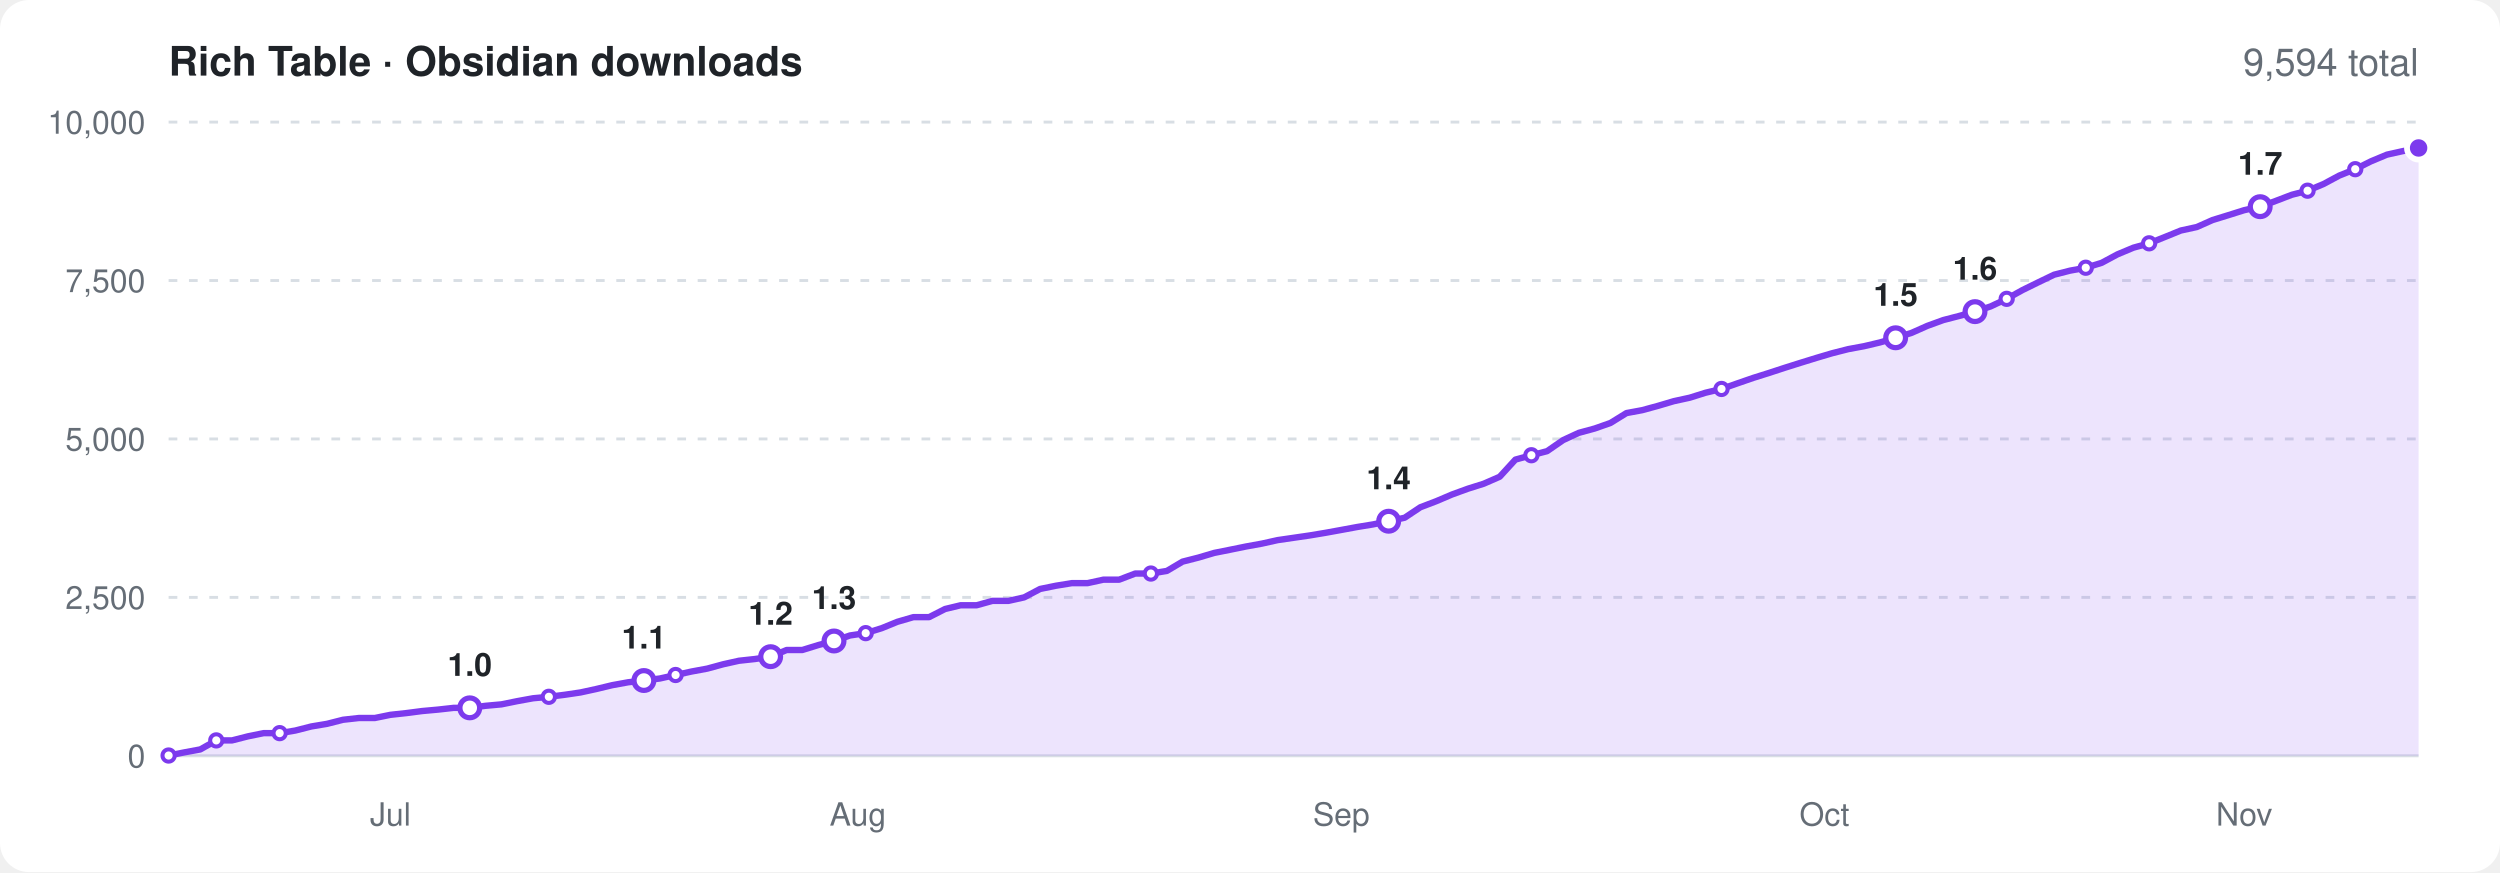
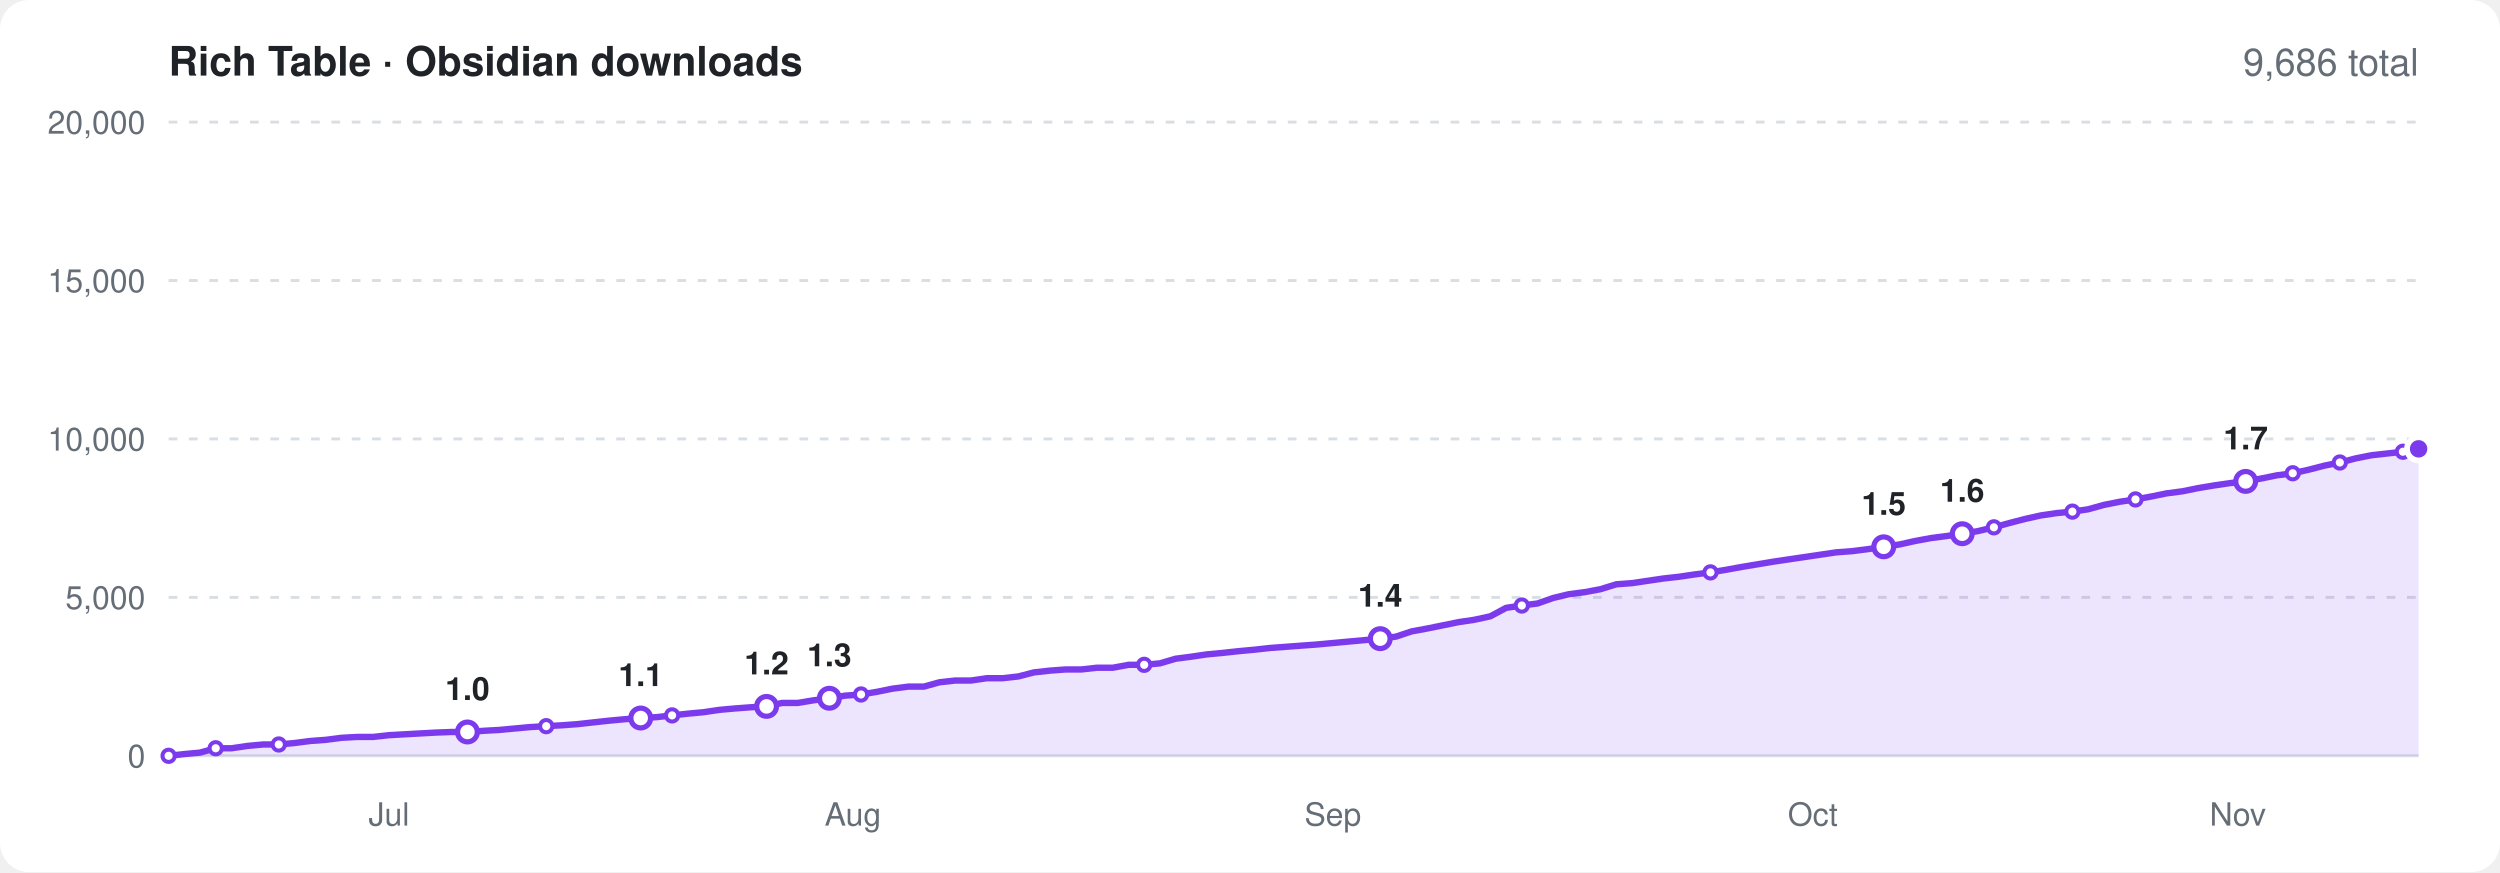
<svg xmlns="http://www.w3.org/2000/svg" viewBox="0 0 860 300" width="860" height="300" font-family="-apple-system,BlinkMacSystemFont,'Segoe UI',Helvetica,Arial,sans-serif" role="img" aria-label="Obsidian community downloads of Rich Table over time">
  <rect width="860" height="300" rx="10" fill="#ffffff" />
  <text x="58" y="26" font-size="14" font-weight="600" fill="#1f2328">Rich Table · Obsidian downloads</text>
-   <text x="832" y="26" font-size="13" text-anchor="end" fill="#656d76">9,594 total</text>
+   <text x="832" y="26" font-size="13" text-anchor="end" fill="#656d76">9,686 total</text>
  <line x1="58" x2="832" y1="260.0" y2="260.0" stroke="#d8dee4" />
  <text x="50" y="264.0" font-size="11" text-anchor="end" fill="#656d76">0</text>
  <line x1="58" x2="832" y1="205.5" y2="205.5" stroke="#d8dee4" stroke-dasharray="3 4" />
-   <text x="50" y="209.5" font-size="11" text-anchor="end" fill="#656d76">2,500</text>
+   <text x="50" y="209.5" font-size="11" text-anchor="end" fill="#656d76">5,000</text>
  <line x1="58" x2="832" y1="151.0" y2="151.0" stroke="#d8dee4" stroke-dasharray="3 4" />
-   <text x="50" y="155.0" font-size="11" text-anchor="end" fill="#656d76">5,000</text>
+   <text x="50" y="155.0" font-size="11" text-anchor="end" fill="#656d76">10,000</text>
  <line x1="58" x2="832" y1="96.5" y2="96.5" stroke="#d8dee4" stroke-dasharray="3 4" />
-   <text x="50" y="100.5" font-size="11" text-anchor="end" fill="#656d76">7,500</text>
+   <text x="50" y="100.5" font-size="11" text-anchor="end" fill="#656d76">15,000</text>
  <line x1="58" x2="832" y1="42.0" y2="42.0" stroke="#d8dee4" stroke-dasharray="3 4" />
-   <text x="50" y="46.0" font-size="11" text-anchor="end" fill="#656d76">10,000</text>
-   <text x="134.3" y="284" font-size="11" text-anchor="middle" fill="#656d76">Jul</text>
-   <text x="295.1" y="284" font-size="11" text-anchor="middle" fill="#656d76">Aug</text>
-   <text x="461.4" y="284" font-size="11" text-anchor="middle" fill="#656d76">Sep</text>
-   <text x="627.6" y="284" font-size="11" text-anchor="middle" fill="#656d76">Oct</text>
-   <text x="772.0" y="284" font-size="11" text-anchor="middle" fill="#656d76">Nov</text>
-   <path d="M58.0 259.9L63.5 258.8L68.9 257.8L74.4 254.7L79.8 254.7L85.3 253.3L90.7 252.2L96.2 252.2L101.6 251.3L107.1 249.9L112.5 249.0L118.0 247.6L123.4 247.0L128.9 247.0L134.3 245.9L139.8 245.3L145.2 244.6L150.7 244.1L156.1 243.5L161.6 243.5L167.0 242.8L172.5 242.3L177.9 241.2L183.4 240.2L188.8 239.7L194.3 239.0L199.7 238.2L205.2 237.0L210.6 235.7L216.1 234.7L221.5 234.1L227.0 233.4L232.4 232.2L237.9 231.0L243.3 230.0L248.8 228.5L254.2 227.3L259.7 226.7L265.1 225.9L270.6 223.6L276.0 223.6L281.5 221.9L286.9 220.5L292.4 218.6L297.8 217.8L303.3 216.1L308.7 213.9L314.2 212.3L319.6 212.3L325.1 209.5L330.5 208.2L336.0 208.2L341.4 206.7L346.9 206.7L352.3 205.5L357.8 202.6L363.2 201.5L368.7 200.6L374.1 200.6L379.6 199.4L385.0 199.4L390.5 197.3L395.9 197.3L401.4 196.4L406.8 193.2L412.3 191.8L417.7 190.2L423.2 189.1L428.6 188.0L434.1 187.0L439.5 185.8L445.0 185.0L450.5 184.2L455.9 183.3L461.4 182.3L466.8 181.3L472.3 180.4L477.7 179.3L483.2 178.1L488.6 174.5L494.1 172.4L499.5 170.1L505.0 168.1L510.4 166.4L515.9 164.0L521.3 158.1L526.8 156.6L532.2 155.2L537.7 151.4L543.1 148.9L548.6 147.4L554.0 145.5L559.5 142.1L564.9 141.1L570.4 139.6L575.8 138.0L581.3 136.8L586.7 135.1L592.2 133.8L597.6 131.9L603.1 130.0L608.5 128.3L614.0 126.5L619.4 124.8L624.9 123.1L630.3 121.5L635.8 120.1L641.2 119.1L646.7 117.8L652.1 116.2L657.6 114.5L663.0 112.1L668.5 110.1L673.9 108.7L679.4 107.2L684.8 105.4L690.3 102.8L695.7 99.8L701.2 97.1L706.6 94.5L712.1 93.1L717.5 92.1L723.0 90.4L728.4 87.5L733.9 85.2L739.3 83.7L744.8 81.5L750.2 79.3L755.7 78.1L761.1 75.7L766.6 74.0L772.0 72.3L777.5 71.1L782.9 69.1L788.4 67.0L793.8 65.6L799.3 63.3L804.7 60.4L810.2 58.2L815.6 55.5L821.1 53.2L826.5 52.0L832.0 50.9L832.0 260L58.0 260Z" fill="#7c3aed" opacity="0.14" />
-   <path d="M58.0 259.9L63.5 258.8L68.9 257.8L74.4 254.7L79.8 254.7L85.3 253.3L90.7 252.2L96.2 252.2L101.6 251.3L107.1 249.9L112.5 249.0L118.0 247.6L123.4 247.0L128.9 247.0L134.3 245.9L139.8 245.3L145.2 244.6L150.7 244.1L156.1 243.5L161.6 243.5L167.0 242.8L172.5 242.3L177.9 241.2L183.4 240.2L188.8 239.7L194.3 239.0L199.7 238.2L205.2 237.0L210.6 235.7L216.1 234.7L221.5 234.1L227.0 233.4L232.4 232.2L237.9 231.0L243.3 230.0L248.8 228.5L254.2 227.3L259.7 226.7L265.1 225.9L270.6 223.6L276.0 223.6L281.5 221.9L286.9 220.5L292.4 218.6L297.8 217.8L303.3 216.1L308.7 213.9L314.2 212.3L319.6 212.3L325.1 209.5L330.5 208.2L336.0 208.2L341.4 206.7L346.9 206.7L352.3 205.5L357.8 202.6L363.2 201.5L368.7 200.6L374.1 200.6L379.6 199.4L385.0 199.4L390.5 197.3L395.9 197.3L401.4 196.4L406.8 193.2L412.3 191.8L417.7 190.2L423.2 189.1L428.6 188.0L434.1 187.0L439.5 185.8L445.0 185.0L450.5 184.2L455.9 183.3L461.4 182.3L466.8 181.3L472.3 180.4L477.7 179.3L483.2 178.1L488.6 174.5L494.1 172.4L499.5 170.1L505.0 168.1L510.4 166.4L515.9 164.0L521.3 158.1L526.8 156.6L532.2 155.2L537.7 151.4L543.1 148.9L548.6 147.4L554.0 145.5L559.5 142.1L564.9 141.1L570.4 139.6L575.8 138.0L581.3 136.8L586.7 135.1L592.2 133.8L597.6 131.9L603.1 130.0L608.5 128.3L614.0 126.5L619.4 124.8L624.9 123.1L630.3 121.5L635.8 120.1L641.2 119.1L646.7 117.8L652.1 116.2L657.6 114.5L663.0 112.1L668.5 110.1L673.9 108.7L679.4 107.2L684.8 105.4L690.3 102.8L695.7 99.8L701.2 97.1L706.6 94.5L712.1 93.1L717.5 92.1L723.0 90.4L728.4 87.5L733.9 85.2L739.3 83.7L744.8 81.5L750.2 79.3L755.7 78.1L761.1 75.7L766.6 74.0L772.0 72.3L777.5 71.1L782.9 69.1L788.4 67.0L793.8 65.6L799.3 63.3L804.7 60.4L810.2 58.2L815.6 55.5L821.1 53.2L826.5 52.0L832.0 50.9" fill="none" stroke="#7c3aed" stroke-width="2.2" stroke-linejoin="round" stroke-linecap="round" />
-   <circle cx="58.0" cy="259.9" r="2.1" fill="#ffffff" stroke="#7c3aed" stroke-width="1.4" />
-   <circle cx="74.4" cy="254.7" r="2.1" fill="#ffffff" stroke="#7c3aed" stroke-width="1.4" />
-   <circle cx="96.2" cy="252.2" r="2.1" fill="#ffffff" stroke="#7c3aed" stroke-width="1.4" />
-   <circle cx="161.6" cy="243.5" r="3.4" fill="#ffffff" stroke="#7c3aed" stroke-width="1.8" />
-   <text x="161.6" y="232.5" font-size="11" font-weight="600" text-anchor="middle" fill="#1f2328">1.0</text>
-   <circle cx="188.8" cy="239.7" r="2.1" fill="#ffffff" stroke="#7c3aed" stroke-width="1.4" />
-   <circle cx="221.5" cy="234.1" r="3.4" fill="#ffffff" stroke="#7c3aed" stroke-width="1.8" />
-   <text x="221.5" y="223.1" font-size="11" font-weight="600" text-anchor="middle" fill="#1f2328">1.1</text>
-   <circle cx="232.4" cy="232.2" r="2.1" fill="#ffffff" stroke="#7c3aed" stroke-width="1.4" />
-   <circle cx="265.1" cy="225.9" r="3.4" fill="#ffffff" stroke="#7c3aed" stroke-width="1.8" />
-   <text x="265.1" y="214.9" font-size="11" font-weight="600" text-anchor="middle" fill="#1f2328">1.2</text>
-   <circle cx="286.9" cy="220.5" r="3.4" fill="#ffffff" stroke="#7c3aed" stroke-width="1.8" />
-   <text x="286.9" y="209.5" font-size="11" font-weight="600" text-anchor="middle" fill="#1f2328">1.3</text>
-   <circle cx="297.8" cy="217.8" r="2.1" fill="#ffffff" stroke="#7c3aed" stroke-width="1.4" />
-   <circle cx="395.9" cy="197.3" r="2.1" fill="#ffffff" stroke="#7c3aed" stroke-width="1.4" />
-   <circle cx="477.7" cy="179.3" r="3.4" fill="#ffffff" stroke="#7c3aed" stroke-width="1.8" />
-   <text x="477.7" y="168.3" font-size="11" font-weight="600" text-anchor="middle" fill="#1f2328">1.4</text>
-   <circle cx="526.8" cy="156.6" r="2.1" fill="#ffffff" stroke="#7c3aed" stroke-width="1.4" />
-   <circle cx="592.2" cy="133.8" r="2.1" fill="#ffffff" stroke="#7c3aed" stroke-width="1.4" />
-   <circle cx="652.1" cy="116.2" r="3.4" fill="#ffffff" stroke="#7c3aed" stroke-width="1.8" />
-   <text x="652.1" y="105.2" font-size="11" font-weight="600" text-anchor="middle" fill="#1f2328">1.5</text>
-   <circle cx="679.4" cy="107.2" r="3.4" fill="#ffffff" stroke="#7c3aed" stroke-width="1.8" />
-   <text x="679.4" y="96.2" font-size="11" font-weight="600" text-anchor="middle" fill="#1f2328">1.6</text>
-   <circle cx="690.3" cy="102.8" r="2.1" fill="#ffffff" stroke="#7c3aed" stroke-width="1.4" />
-   <circle cx="717.5" cy="92.1" r="2.1" fill="#ffffff" stroke="#7c3aed" stroke-width="1.4" />
-   <circle cx="739.3" cy="83.7" r="2.1" fill="#ffffff" stroke="#7c3aed" stroke-width="1.4" />
-   <circle cx="777.5" cy="71.1" r="3.4" fill="#ffffff" stroke="#7c3aed" stroke-width="1.8" />
-   <text x="777.5" y="60.1" font-size="11" font-weight="600" text-anchor="middle" fill="#1f2328">1.7</text>
-   <circle cx="793.8" cy="65.6" r="2.1" fill="#ffffff" stroke="#7c3aed" stroke-width="1.4" />
-   <circle cx="810.2" cy="58.2" r="2.1" fill="#ffffff" stroke="#7c3aed" stroke-width="1.4" />
-   <circle cx="832.0" cy="50.9" r="2.1" fill="#ffffff" stroke="#7c3aed" stroke-width="1.4" />
-   <circle cx="832.0" cy="50.9" r="4" fill="#7c3aed" stroke="#ffffff" stroke-width="2" />
+   <text x="50" y="46.0" font-size="11" text-anchor="end" fill="#656d76">20,000</text>
+   <text x="133.8" y="284" font-size="11" text-anchor="middle" fill="#656d76">Jul</text>
+   <text x="293.4" y="284" font-size="11" text-anchor="middle" fill="#656d76">Aug</text>
+   <text x="458.5" y="284" font-size="11" text-anchor="middle" fill="#656d76">Sep</text>
+   <text x="623.6" y="284" font-size="11" text-anchor="middle" fill="#656d76">Oct</text>
+   <text x="769.8" y="284" font-size="11" text-anchor="middle" fill="#656d76">Nov</text>
+   <path d="M58.0 260.0L63.4 259.4L68.8 258.9L74.2 257.4L79.7 257.4L85.1 256.6L90.5 256.1L95.9 256.1L101.3 255.6L106.7 254.9L112.1 254.5L117.5 253.8L123.0 253.5L128.4 253.5L133.8 252.9L139.2 252.6L144.6 252.3L150.0 252.0L155.4 251.8L160.8 251.8L166.3 251.4L171.7 251.1L177.1 250.6L182.5 250.1L187.9 249.8L193.3 249.5L198.7 249.1L204.1 248.5L209.6 247.9L215.0 247.4L220.4 247.0L225.8 246.7L231.2 246.1L236.6 245.5L242.0 245.0L247.4 244.2L252.9 243.7L258.3 243.3L263.7 243.0L269.1 241.8L274.5 241.8L279.9 240.9L285.3 240.2L290.7 239.3L296.2 238.9L301.6 238.0L307.0 236.9L312.4 236.2L317.8 236.2L323.2 234.7L328.6 234.1L334.0 234.1L339.5 233.3L344.9 233.3L350.3 232.7L355.7 231.3L361.1 230.7L366.5 230.3L371.9 230.3L377.3 229.7L382.8 229.7L388.2 228.7L393.6 228.7L399.0 228.2L404.4 226.6L409.8 225.9L415.2 225.1L420.6 224.6L426.1 224.0L431.5 223.5L436.9 222.9L442.3 222.5L447.7 222.1L453.1 221.7L458.5 221.2L463.9 220.7L469.4 220.2L474.8 219.7L480.2 219.0L485.6 217.2L491.0 216.2L496.4 215.1L501.8 214.0L507.2 213.2L512.7 212.0L518.1 209.1L523.5 208.3L528.9 207.6L534.3 205.7L539.7 204.4L545.1 203.7L550.5 202.7L556.0 201.0L561.4 200.6L566.8 199.8L572.2 199.0L577.6 198.4L583.0 197.6L588.4 196.9L593.8 196.0L599.3 195.0L604.7 194.1L610.1 193.2L615.5 192.4L620.9 191.6L626.3 190.8L631.7 190.0L637.1 189.6L642.6 188.9L648.0 188.1L653.4 187.3L658.8 186.1L664.2 185.1L669.6 184.4L675.0 183.6L680.4 182.7L685.9 181.4L691.3 179.9L696.7 178.5L702.1 177.3L707.5 176.5L712.9 176.0L718.3 175.2L723.7 173.7L729.2 172.6L734.6 171.8L740.0 170.8L745.4 169.7L750.8 169.0L756.2 167.9L761.6 167.0L767.0 166.2L772.5 165.6L777.9 164.6L783.3 163.5L788.7 162.8L794.1 161.6L799.5 160.2L804.9 159.1L810.3 157.7L815.8 156.6L821.2 156.0L826.6 155.4L832.0 154.4L832.0 260L58.0 260Z" fill="#7c3aed" opacity="0.14" />
+   <path d="M58.0 260.0L63.4 259.4L68.8 258.9L74.2 257.4L79.7 257.4L85.1 256.6L90.5 256.1L95.9 256.1L101.3 255.6L106.7 254.9L112.1 254.5L117.5 253.8L123.0 253.5L128.4 253.5L133.8 252.9L139.2 252.6L144.6 252.3L150.0 252.0L155.4 251.8L160.8 251.8L166.3 251.4L171.7 251.1L177.1 250.6L182.5 250.1L187.9 249.8L193.3 249.5L198.7 249.1L204.1 248.5L209.6 247.9L215.0 247.4L220.4 247.0L225.8 246.7L231.2 246.1L236.6 245.5L242.0 245.0L247.4 244.2L252.9 243.7L258.3 243.3L263.7 243.0L269.1 241.8L274.5 241.8L279.9 240.9L285.3 240.2L290.7 239.3L296.2 238.9L301.6 238.0L307.0 236.9L312.4 236.2L317.8 236.2L323.2 234.7L328.6 234.1L334.0 234.1L339.5 233.3L344.9 233.3L350.3 232.7L355.7 231.3L361.1 230.7L366.5 230.3L371.9 230.3L377.3 229.7L382.8 229.7L388.2 228.7L393.6 228.7L399.0 228.2L404.4 226.6L409.8 225.9L415.2 225.1L420.6 224.6L426.1 224.0L431.5 223.5L436.9 222.9L442.3 222.5L447.7 222.1L453.1 221.7L458.5 221.2L463.9 220.7L469.4 220.2L474.8 219.7L480.2 219.0L485.6 217.2L491.0 216.2L496.4 215.1L501.8 214.0L507.2 213.2L512.7 212.0L518.1 209.1L523.5 208.3L528.9 207.6L534.3 205.7L539.7 204.4L545.1 203.7L550.5 202.7L556.0 201.0L561.4 200.6L566.8 199.8L572.2 199.0L577.6 198.4L583.0 197.6L588.4 196.9L593.8 196.0L599.3 195.0L604.7 194.1L610.1 193.2L615.5 192.4L620.9 191.6L626.3 190.8L631.7 190.0L637.1 189.6L642.6 188.9L648.0 188.1L653.4 187.3L658.8 186.1L664.2 185.1L669.6 184.4L675.0 183.6L680.4 182.7L685.9 181.4L691.3 179.9L696.7 178.5L702.1 177.3L707.5 176.5L712.9 176.0L718.3 175.2L723.7 173.7L729.2 172.6L734.6 171.8L740.0 170.8L745.4 169.7L750.8 169.0L756.2 167.9L761.6 167.0L767.0 166.2L772.5 165.6L777.9 164.6L783.3 163.5L788.7 162.8L794.1 161.6L799.5 160.2L804.9 159.1L810.3 157.7L815.8 156.6L821.2 156.0L826.6 155.4L832.0 154.4" fill="none" stroke="#7c3aed" stroke-width="2.2" stroke-linejoin="round" stroke-linecap="round" />
+   <circle cx="58.0" cy="260.0" r="2.1" fill="#ffffff" stroke="#7c3aed" stroke-width="1.4" />
+   <circle cx="74.2" cy="257.4" r="2.1" fill="#ffffff" stroke="#7c3aed" stroke-width="1.4" />
+   <circle cx="95.9" cy="256.1" r="2.1" fill="#ffffff" stroke="#7c3aed" stroke-width="1.4" />
+   <circle cx="160.8" cy="251.8" r="3.4" fill="#ffffff" stroke="#7c3aed" stroke-width="1.8" />
+   <text x="160.8" y="240.8" font-size="11" font-weight="600" text-anchor="middle" fill="#1f2328">1.0</text>
+   <circle cx="187.9" cy="249.8" r="2.1" fill="#ffffff" stroke="#7c3aed" stroke-width="1.4" />
+   <circle cx="220.4" cy="247.0" r="3.4" fill="#ffffff" stroke="#7c3aed" stroke-width="1.8" />
+   <text x="220.4" y="236.0" font-size="11" font-weight="600" text-anchor="middle" fill="#1f2328">1.1</text>
+   <circle cx="231.2" cy="246.1" r="2.1" fill="#ffffff" stroke="#7c3aed" stroke-width="1.4" />
+   <circle cx="263.7" cy="243.0" r="3.4" fill="#ffffff" stroke="#7c3aed" stroke-width="1.8" />
+   <text x="263.7" y="232.0" font-size="11" font-weight="600" text-anchor="middle" fill="#1f2328">1.2</text>
+   <circle cx="285.3" cy="240.2" r="3.4" fill="#ffffff" stroke="#7c3aed" stroke-width="1.8" />
+   <text x="285.3" y="229.2" font-size="11" font-weight="600" text-anchor="middle" fill="#1f2328">1.3</text>
+   <circle cx="296.2" cy="238.9" r="2.1" fill="#ffffff" stroke="#7c3aed" stroke-width="1.4" />
+   <circle cx="393.6" cy="228.7" r="2.1" fill="#ffffff" stroke="#7c3aed" stroke-width="1.4" />
+   <circle cx="474.8" cy="219.7" r="3.4" fill="#ffffff" stroke="#7c3aed" stroke-width="1.8" />
+   <text x="474.8" y="208.7" font-size="11" font-weight="600" text-anchor="middle" fill="#1f2328">1.4</text>
+   <circle cx="523.5" cy="208.3" r="2.1" fill="#ffffff" stroke="#7c3aed" stroke-width="1.4" />
+   <circle cx="588.4" cy="196.9" r="2.1" fill="#ffffff" stroke="#7c3aed" stroke-width="1.4" />
+   <circle cx="648.0" cy="188.1" r="3.4" fill="#ffffff" stroke="#7c3aed" stroke-width="1.8" />
+   <text x="648.0" y="177.1" font-size="11" font-weight="600" text-anchor="middle" fill="#1f2328">1.5</text>
+   <circle cx="675.0" cy="183.6" r="3.4" fill="#ffffff" stroke="#7c3aed" stroke-width="1.8" />
+   <text x="675.0" y="172.6" font-size="11" font-weight="600" text-anchor="middle" fill="#1f2328">1.6</text>
+   <circle cx="685.9" cy="181.4" r="2.1" fill="#ffffff" stroke="#7c3aed" stroke-width="1.4" />
+   <circle cx="712.9" cy="176.0" r="2.1" fill="#ffffff" stroke="#7c3aed" stroke-width="1.4" />
+   <circle cx="734.6" cy="171.8" r="2.1" fill="#ffffff" stroke="#7c3aed" stroke-width="1.4" />
+   <circle cx="772.5" cy="165.6" r="3.4" fill="#ffffff" stroke="#7c3aed" stroke-width="1.8" />
+   <text x="772.5" y="154.6" font-size="11" font-weight="600" text-anchor="middle" fill="#1f2328">1.7</text>
+   <circle cx="788.7" cy="162.8" r="2.1" fill="#ffffff" stroke="#7c3aed" stroke-width="1.4" />
+   <circle cx="804.9" cy="159.1" r="2.1" fill="#ffffff" stroke="#7c3aed" stroke-width="1.4" />
+   <circle cx="826.6" cy="155.4" r="2.1" fill="#ffffff" stroke="#7c3aed" stroke-width="1.4" />
+   <circle cx="832.0" cy="154.4" r="4" fill="#7c3aed" stroke="#ffffff" stroke-width="2" />
</svg>
